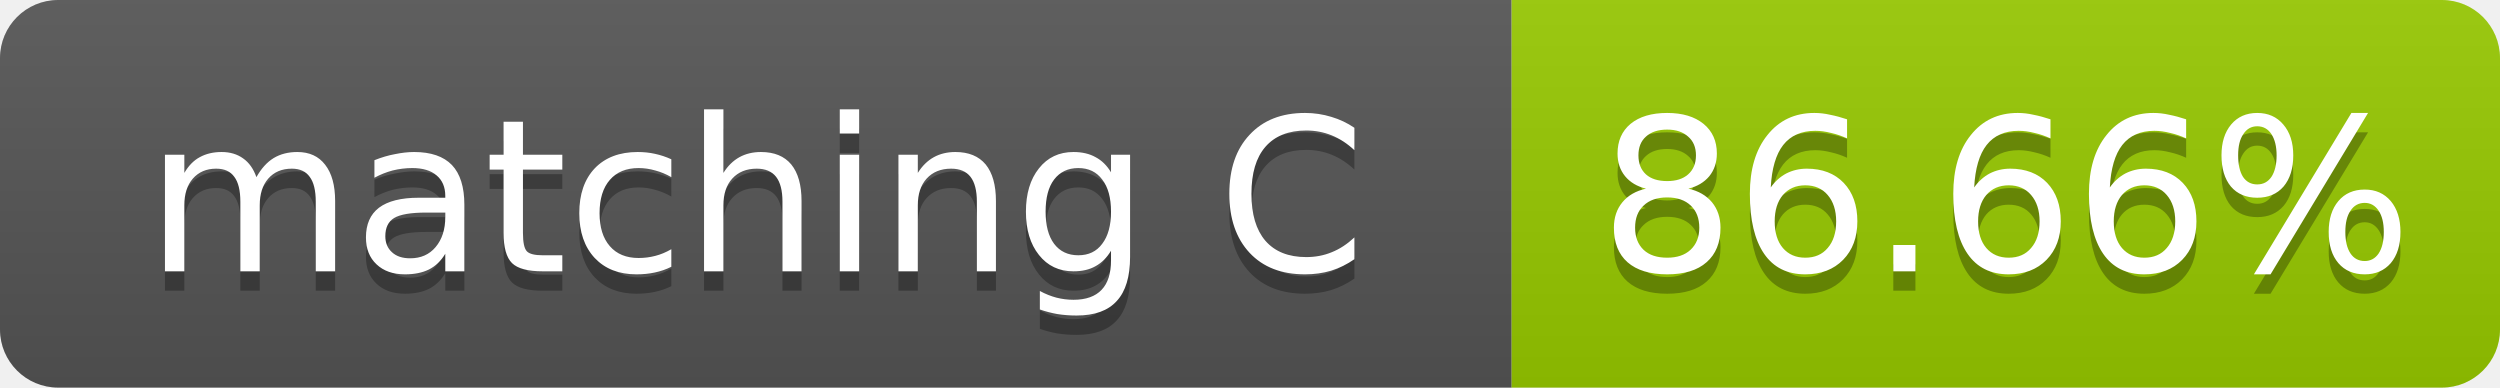
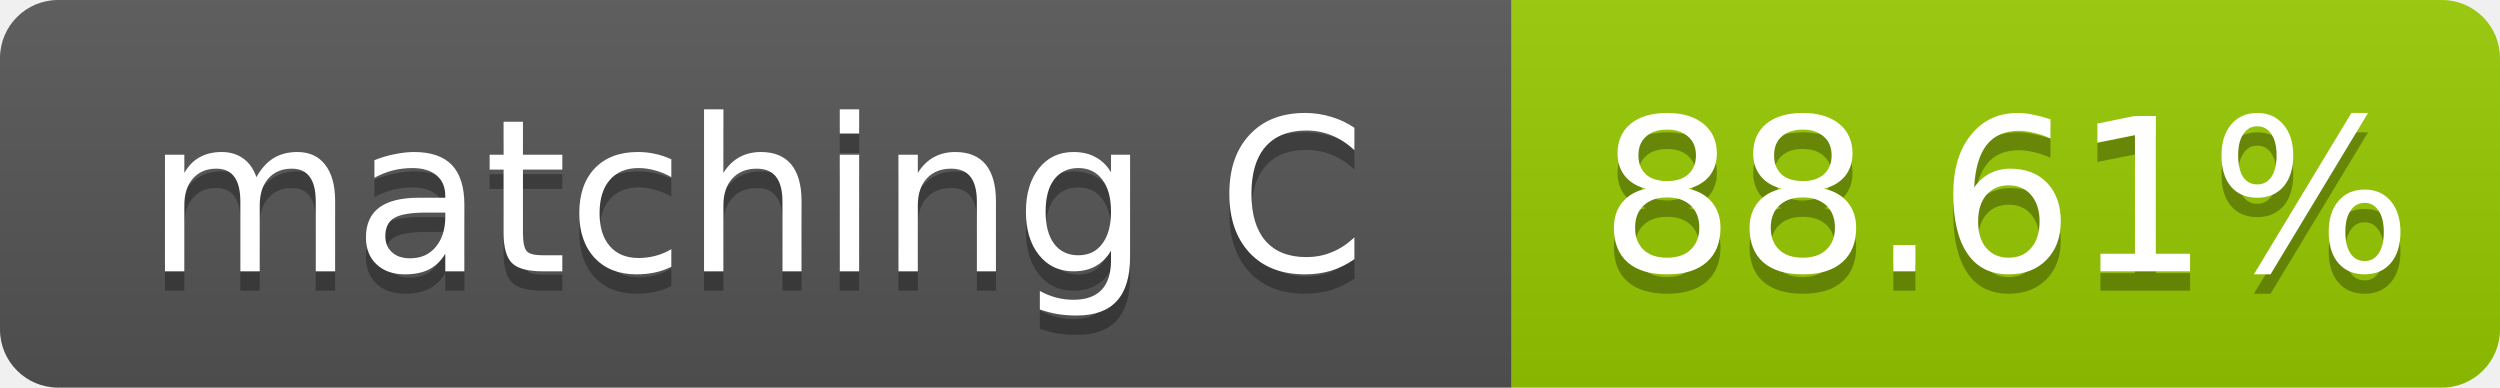
- <svg xmlns="http://www.w3.org/2000/svg" width="129" height="20" role="img" aria-label="matching C: 86.66%">
+ <svg xmlns="http://www.w3.org/2000/svg" width="129" height="20" role="img" aria-label="matching C: 88.61%">
  <linearGradient id="s" x2="0" y2="100%">
    <stop offset="0" stop-color="#bbb" stop-opacity=".1" />
    <stop offset="1" stop-opacity=".1" />
  </linearGradient>
  <clipPath id="r">
    <rect width="129" height="20" rx="3" fill="#fff" />
  </clipPath>
  <g clip-path="url(#r)">
    <rect width="78" height="20" fill="#555" />
    <rect x="78" width="51" height="20" fill="#97ca00" />
    <rect width="129" height="20" fill="url(#s)" />
  </g>
  <g fill="#fff" text-anchor="middle" font-family="Verdana,Geneva,DejaVu Sans,sans-serif" font-size="11">
    <text x="39.0" y="15" fill="#010101" fill-opacity=".3">matching C</text>
    <text x="39.0" y="14">matching C</text>
-     <text x="103.5" y="15" fill="#010101" fill-opacity=".3">86.66%</text>
-     <text x="103.5" y="14">86.66%</text>
+     <text x="103.5" y="15" fill="#010101" fill-opacity=".3">88.61%</text>
+     <text x="103.5" y="14">88.61%</text>
  </g>
</svg>
